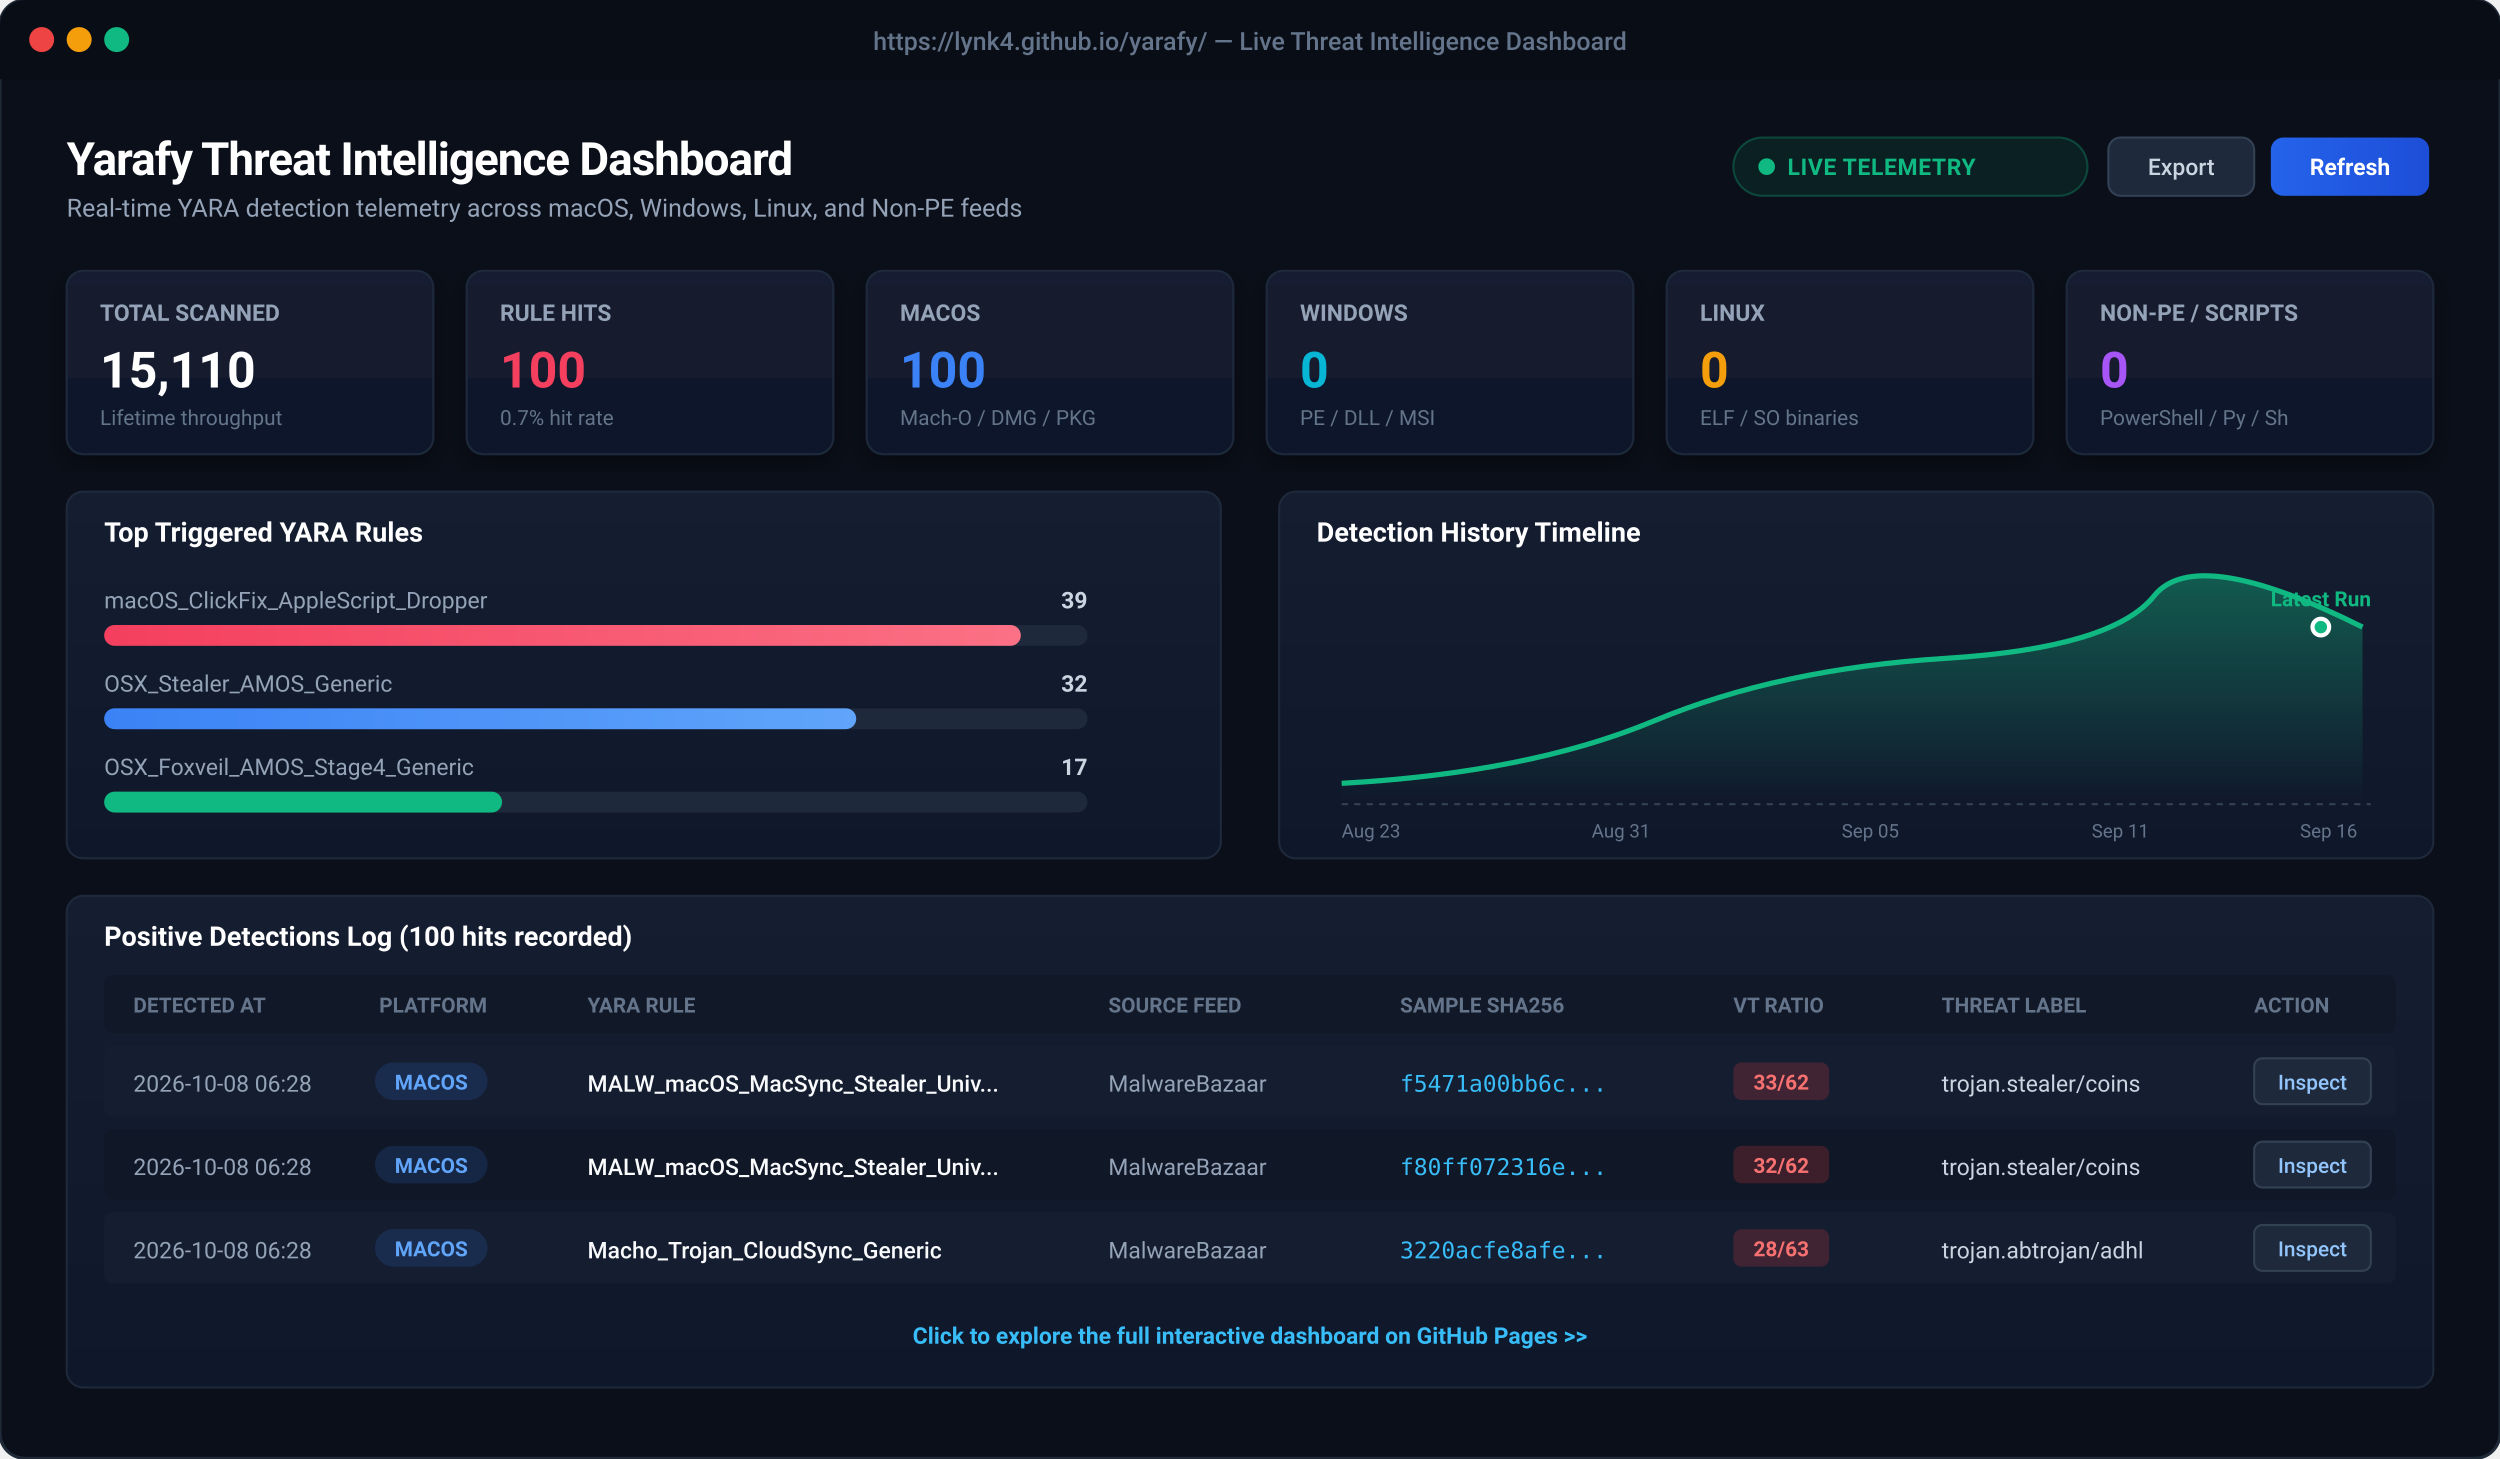
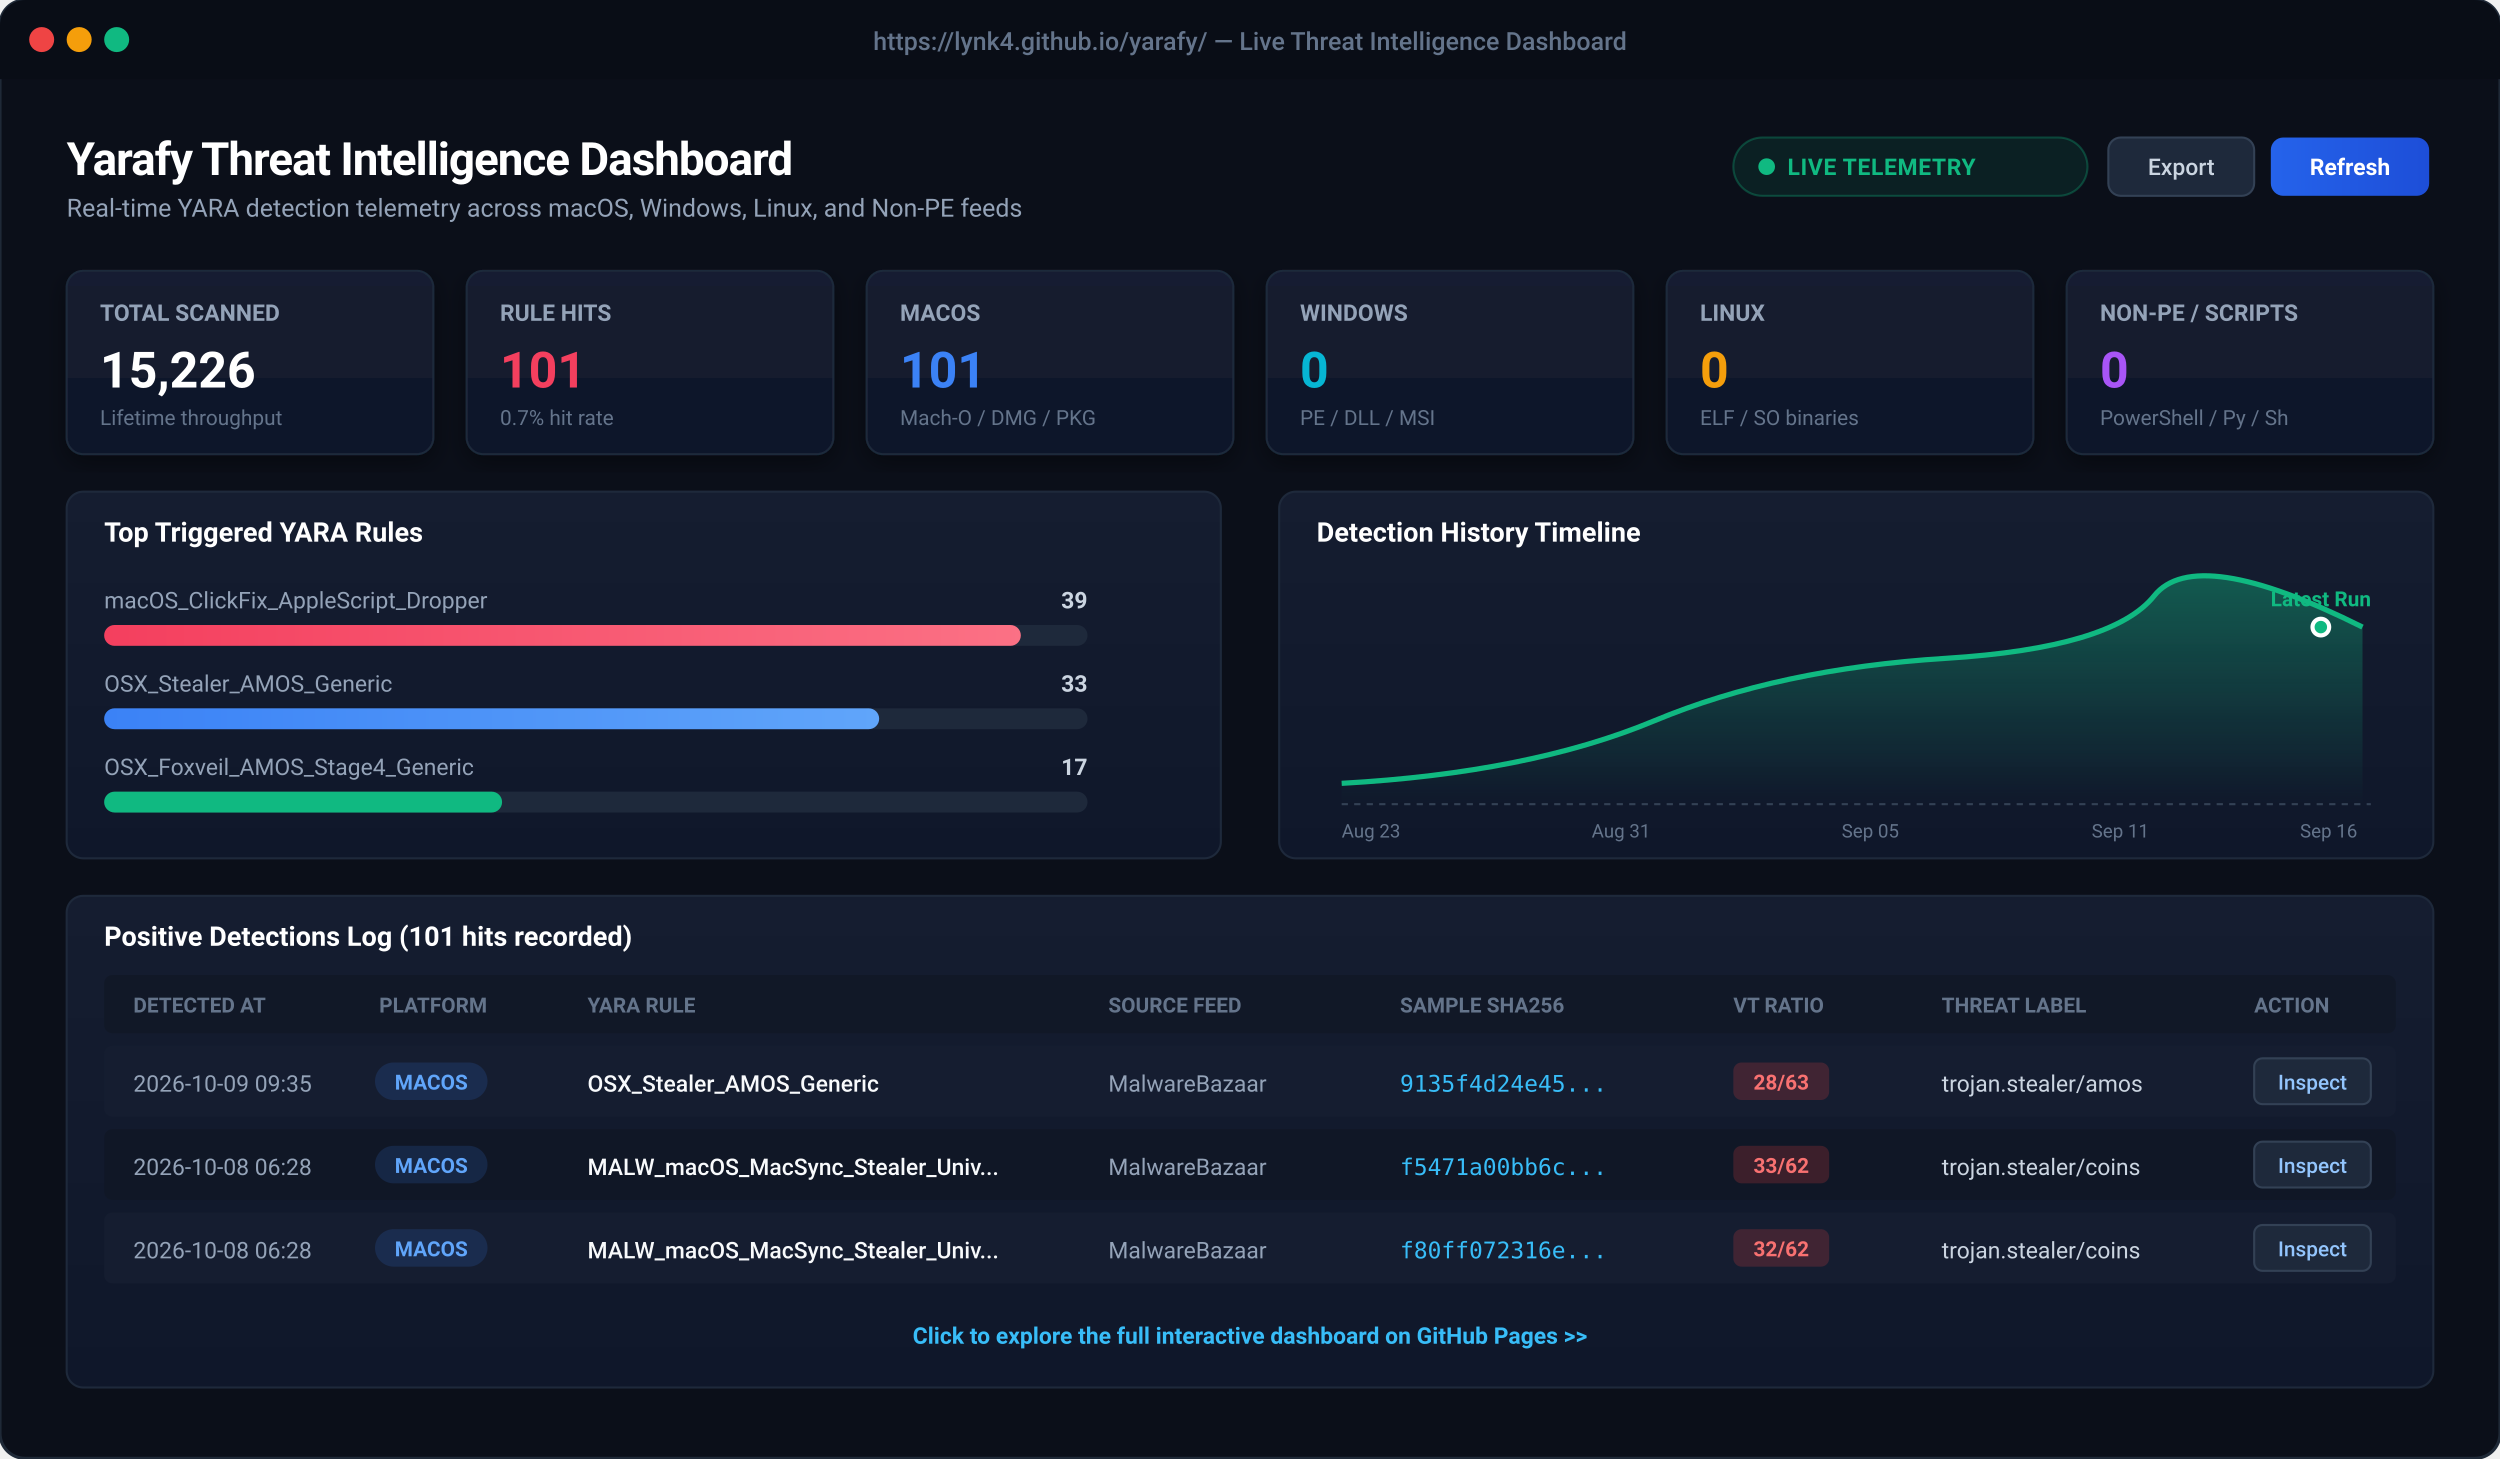
<svg xmlns="http://www.w3.org/2000/svg" viewBox="0 0 1200 700" width="1200" height="700" style="background:#0b0f19; font-family:-apple-system, BlinkMacSystemFont, 'Segoe UI', Roboto, Helvetica, Arial, sans-serif;">
  <defs>
    <linearGradient id="cardBg" x1="0" y1="0" x2="0" y2="1">
      <stop offset="0%" stop-color="#151d30" />
      <stop offset="100%" stop-color="#0f172a" />
    </linearGradient>
    <linearGradient id="primaryBtn" x1="0" y1="0" x2="1" y2="0">
      <stop offset="0%" stop-color="#2563eb" />
      <stop offset="100%" stop-color="#1d4ed8" />
    </linearGradient>
    <linearGradient id="roseGrad" x1="0" y1="0" x2="1" y2="0">
      <stop offset="0%" stop-color="#f43f5e" />
      <stop offset="100%" stop-color="#fb7185" />
    </linearGradient>
    <linearGradient id="blueGrad" x1="0" y1="0" x2="1" y2="0">
      <stop offset="0%" stop-color="#3b82f6" />
      <stop offset="100%" stop-color="#60a5fa" />
    </linearGradient>
    <linearGradient id="chartLine" x1="0" y1="0" x2="0" y2="1">
      <stop offset="0%" stop-color="rgba(16, 185, 129, 0.4)" />
      <stop offset="100%" stop-color="rgba(16, 185, 129, 0.0)" />
    </linearGradient>
    <filter id="cardShadow" x="-5%" y="-5%" width="110%" height="115%">
      <feDropShadow dx="0" dy="4" stdDeviation="6" flood-color="#000000" flood-opacity="0.4" />
    </filter>
  </defs>
  <rect x="0" y="0" width="1200" height="700" rx="12" fill="#0b0f19" stroke="#1f2937" stroke-width="1.5" />
  <rect x="0" y="0" width="1200" height="38" rx="12" fill="#090d16" />
  <rect x="0" y="26" width="1200" height="12" fill="#090d16" />
  <circle cx="20" cy="19" r="6" fill="#ef4444" />
  <circle cx="38" cy="19" r="6" fill="#f59e0b" />
  <circle cx="56" cy="19" r="6" fill="#10b981" />
  <text x="600" y="24" text-anchor="middle" fill="#64748b" font-size="12" font-weight="500">https://lynk4.github.io/yarafy/ — Live Threat Intelligence Dashboard</text>
  <g transform="translate(32, 60)">
    <text x="0" y="24" fill="#ffffff" font-size="22" font-weight="700" letter-spacing="-0.5">Yarafy Threat Intelligence Dashboard</text>
    <text x="0" y="44" fill="#94a3b8" font-size="12">Real-time YARA detection telemetry across macOS, Windows, Linux, and Non-PE feeds</text>
    <rect x="800" y="6" width="170" height="28" rx="14" fill="rgba(16, 185, 129, 0.1)" stroke="rgba(16, 185, 129, 0.3)" stroke-width="1" />
    <circle cx="816" cy="20" r="4" fill="#10b981" />
    <text x="826" y="24" fill="#10b981" font-size="11" font-weight="600" letter-spacing="0.3">LIVE TELEMETRY</text>
    <rect x="980" y="6" width="70" height="28" rx="6" fill="#1e293b" stroke="#334155" stroke-width="1" />
    <text x="1015" y="24" text-anchor="middle" fill="#cbd5e1" font-size="11" font-weight="500">Export</text>
    <rect x="1058" y="6" width="76" height="28" rx="6" fill="url(#primaryBtn)" />
    <text x="1096" y="24" text-anchor="middle" fill="#ffffff" font-size="11" font-weight="600">Refresh</text>
  </g>
  <g transform="translate(32, 130)">
    <g transform="translate(0, 0)">
      <rect width="176" height="88" rx="8" fill="url(#cardBg)" stroke="#1e293b" stroke-width="1" filter="url(#cardShadow)" />
      <text x="16" y="24" fill="#94a3b8" font-size="11" font-weight="600">TOTAL SCANNED</text>
-       <text x="16" y="56" fill="#ffffff" font-size="24" font-weight="700">15,110</text>
+       <text x="16" y="56" fill="#ffffff" font-size="24" font-weight="700">15,226</text>
      <text x="16" y="74" fill="#64748b" font-size="10">Lifetime throughput</text>
    </g>
    <g transform="translate(192, 0)">
      <rect width="176" height="88" rx="8" fill="url(#cardBg)" stroke="#1e293b" stroke-width="1" filter="url(#cardShadow)" />
      <text x="16" y="24" fill="#94a3b8" font-size="11" font-weight="600">RULE HITS</text>
-       <text x="16" y="56" fill="#f43f5e" font-size="24" font-weight="700">100</text>
+       <text x="16" y="56" fill="#f43f5e" font-size="24" font-weight="700">101</text>
      <text x="16" y="74" fill="#64748b" font-size="10">0.7% hit rate</text>
    </g>
    <g transform="translate(384, 0)">
      <rect width="176" height="88" rx="8" fill="url(#cardBg)" stroke="#1e293b" stroke-width="1" filter="url(#cardShadow)" />
      <text x="16" y="24" fill="#94a3b8" font-size="11" font-weight="600">MACOS</text>
-       <text x="16" y="56" fill="#3b82f6" font-size="24" font-weight="700">100</text>
+       <text x="16" y="56" fill="#3b82f6" font-size="24" font-weight="700">101</text>
      <text x="16" y="74" fill="#64748b" font-size="10">Mach-O / DMG / PKG</text>
    </g>
    <g transform="translate(576, 0)">
      <rect width="176" height="88" rx="8" fill="url(#cardBg)" stroke="#1e293b" stroke-width="1" filter="url(#cardShadow)" />
      <text x="16" y="24" fill="#94a3b8" font-size="11" font-weight="600">WINDOWS</text>
      <text x="16" y="56" fill="#06b6d4" font-size="24" font-weight="700">0</text>
      <text x="16" y="74" fill="#64748b" font-size="10">PE / DLL / MSI</text>
    </g>
    <g transform="translate(768, 0)">
      <rect width="176" height="88" rx="8" fill="url(#cardBg)" stroke="#1e293b" stroke-width="1" filter="url(#cardShadow)" />
      <text x="16" y="24" fill="#94a3b8" font-size="11" font-weight="600">LINUX</text>
      <text x="16" y="56" fill="#f59e0b" font-size="24" font-weight="700">0</text>
      <text x="16" y="74" fill="#64748b" font-size="10">ELF / SO binaries</text>
    </g>
    <g transform="translate(960, 0)">
      <rect width="176" height="88" rx="8" fill="url(#cardBg)" stroke="#1e293b" stroke-width="1" filter="url(#cardShadow)" />
      <text x="16" y="24" fill="#94a3b8" font-size="11" font-weight="600">NON-PE / SCRIPTS</text>
      <text x="16" y="56" fill="#a855f7" font-size="24" font-weight="700">0</text>
      <text x="16" y="74" fill="#64748b" font-size="10">PowerShell / Py / Sh</text>
    </g>
  </g>
  <g transform="translate(32, 236)">
    <rect x="0" y="0" width="554" height="176" rx="8" fill="url(#cardBg)" stroke="#1e293b" stroke-width="1" />
    <text x="18" y="24" fill="#ffffff" font-size="13" font-weight="600">Top Triggered YARA Rules</text>
    <text x="18" y="56" fill="#94a3b8" font-size="11">macOS_ClickFix_AppleScript_Dropper</text>
    <text x="490" y="56" fill="#cbd5e1" font-size="11" text-anchor="end" font-weight="600">39</text>
    <rect x="18" y="64" width="472" height="10" rx="5" fill="#1e293b" />
    <rect x="18" y="64" width="440" height="10" rx="5" fill="url(#roseGrad)" />
    <text x="18" y="96" fill="#94a3b8" font-size="11">OSX_Stealer_AMOS_Generic</text>
-     <text x="490" y="96" fill="#cbd5e1" font-size="11" text-anchor="end" font-weight="600">32</text>
+     <text x="490" y="96" fill="#cbd5e1" font-size="11" text-anchor="end" font-weight="600">33</text>
    <rect x="18" y="104" width="472" height="10" rx="5" fill="#1e293b" />
-     <rect x="18" y="104" width="361" height="10" rx="5" fill="url(#blueGrad)" />
+     <rect x="18" y="104" width="372" height="10" rx="5" fill="url(#blueGrad)" />
    <text x="18" y="136" fill="#94a3b8" font-size="11">OSX_Foxveil_AMOS_Stage4_Generic</text>
    <text x="490" y="136" fill="#cbd5e1" font-size="11" text-anchor="end" font-weight="600">17</text>
    <rect x="18" y="144" width="472" height="10" rx="5" fill="#1e293b" />
    <rect x="18" y="144" width="191" height="10" rx="5" fill="#10b981" />
    <g transform="translate(582, 0)">
      <rect x="0" y="0" width="554" height="176" rx="8" fill="url(#cardBg)" stroke="#1e293b" stroke-width="1" />
      <text x="18" y="24" fill="#ffffff" font-size="13" font-weight="600">Detection History Timeline</text>
      <path d="M 30 140 Q 120 135, 180 110 T 320 80 T 420 50 T 520 65 L 520 150 L 30 150 Z" fill="url(#chartLine)" />
      <path d="M 30 140 Q 120 135, 180 110 T 320 80 T 420 50 T 520 65" fill="none" stroke="#10b981" stroke-width="2.5" />
      <circle cx="500" cy="65" r="4" fill="#10b981" stroke="#ffffff" stroke-width="2" />
      <text x="500" y="55" text-anchor="middle" fill="#10b981" font-size="10" font-weight="700">Latest Run</text>
      <line x1="30" y1="150" x2="524" y2="150" stroke="#334155" stroke-dasharray="3 3" />
      <text x="30" y="166" fill="#64748b" font-size="9">Aug 23</text>
      <text x="150" y="166" fill="#64748b" font-size="9">Aug 31</text>
      <text x="270" y="166" fill="#64748b" font-size="9">Sep 05</text>
      <text x="390" y="166" fill="#64748b" font-size="9">Sep 11</text>
      <text x="490" y="166" fill="#64748b" font-size="9">Sep 16</text>
    </g>
  </g>
  <g transform="translate(32, 430)">
    <rect x="0" y="0" width="1136" height="236" rx="8" fill="url(#cardBg)" stroke="#1e293b" stroke-width="1" />
-     <text x="18" y="24" fill="#ffffff" font-size="13" font-weight="600">Positive Detections Log (100 hits recorded)</text>
+     <text x="18" y="24" fill="#ffffff" font-size="13" font-weight="600">Positive Detections Log (101 hits recorded)</text>
    <rect x="18" y="38" width="1100" height="28" fill="#111827" rx="4" />
    <text x="32" y="56" fill="#64748b" font-size="10" font-weight="600">DETECTED AT</text>
    <text x="150" y="56" fill="#64748b" font-size="10" font-weight="600">PLATFORM</text>
    <text x="250" y="56" fill="#64748b" font-size="10" font-weight="600">YARA RULE</text>
    <text x="500" y="56" fill="#64748b" font-size="10" font-weight="600">SOURCE FEED</text>
    <text x="640" y="56" fill="#64748b" font-size="10" font-weight="600">SAMPLE SHA256</text>
    <text x="800" y="56" fill="#64748b" font-size="10" font-weight="600">VT RATIO</text>
    <text x="900" y="56" fill="#64748b" font-size="10" font-weight="600">THREAT LABEL</text>
    <text x="1050" y="56" fill="#64748b" font-size="10" font-weight="600">ACTION</text>
    <g transform="translate(18, 72)">
      <rect x="0" y="0" width="1100" height="34" fill="#151d30" rx="4" />
+       <text x="14" y="22" fill="#94a3b8" font-size="11">2026-10-09 09:35</text>
+       <rect x="130" y="8" width="54" height="18" rx="9" fill="rgba(59, 130, 246, 0.15)" />
+       <text x="157" y="21" text-anchor="middle" fill="#60a5fa" font-size="10" font-weight="600">MACOS</text>
+       <text x="232" y="22" fill="#f8fafc" font-size="11" font-weight="500">OSX_Stealer_AMOS_Generic</text>
+       <text x="482" y="22" fill="#94a3b8" font-size="11">MalwareBazaar</text>
+       <text x="622" y="22" fill="#38bdf8" font-size="11" font-family="monospace">9135f4d24e45...</text>
+       <rect x="782" y="8" width="46" height="18" rx="4" fill="rgba(239, 68, 68, 0.2)" />
+       <text x="805" y="21" text-anchor="middle" fill="#f87171" font-size="10" font-weight="700">28/63</text>
+       <text x="882" y="22" fill="#cbd5e1" font-size="11">trojan.stealer/amos</text>
+       <rect x="1032" y="6" width="56" height="22" rx="4" fill="#1e293b" stroke="#334155" />
+       <text x="1060" y="21" text-anchor="middle" fill="#93c5fd" font-size="10" font-weight="500">Inspect</text>
+     </g>
+     <g transform="translate(18, 112)">
+       <rect x="0" y="0" width="1100" height="34" fill="#101726" rx="4" />
      <text x="14" y="22" fill="#94a3b8" font-size="11">2026-10-08 06:28</text>
      <rect x="130" y="8" width="54" height="18" rx="9" fill="rgba(59, 130, 246, 0.15)" />
      <text x="157" y="21" text-anchor="middle" fill="#60a5fa" font-size="10" font-weight="600">MACOS</text>
      <text x="232" y="22" fill="#f8fafc" font-size="11" font-weight="500">MALW_macOS_MacSync_Stealer_Univ...</text>
      <text x="482" y="22" fill="#94a3b8" font-size="11">MalwareBazaar</text>
      <text x="622" y="22" fill="#38bdf8" font-size="11" font-family="monospace">f5471a00bb6c...</text>
      <rect x="782" y="8" width="46" height="18" rx="4" fill="rgba(239, 68, 68, 0.2)" />
      <text x="805" y="21" text-anchor="middle" fill="#f87171" font-size="10" font-weight="700">33/62</text>
      <text x="882" y="22" fill="#cbd5e1" font-size="11">trojan.stealer/coins</text>
      <rect x="1032" y="6" width="56" height="22" rx="4" fill="#1e293b" stroke="#334155" />
      <text x="1060" y="21" text-anchor="middle" fill="#93c5fd" font-size="10" font-weight="500">Inspect</text>
    </g>
-     <g transform="translate(18, 112)">
-       <rect x="0" y="0" width="1100" height="34" fill="#101726" rx="4" />
+     <g transform="translate(18, 152)">
+       <rect x="0" y="0" width="1100" height="34" fill="#151d30" rx="4" />
      <text x="14" y="22" fill="#94a3b8" font-size="11">2026-10-08 06:28</text>
      <rect x="130" y="8" width="54" height="18" rx="9" fill="rgba(59, 130, 246, 0.15)" />
      <text x="157" y="21" text-anchor="middle" fill="#60a5fa" font-size="10" font-weight="600">MACOS</text>
      <text x="232" y="22" fill="#f8fafc" font-size="11" font-weight="500">MALW_macOS_MacSync_Stealer_Univ...</text>
      <text x="482" y="22" fill="#94a3b8" font-size="11">MalwareBazaar</text>
      <text x="622" y="22" fill="#38bdf8" font-size="11" font-family="monospace">f80ff072316e...</text>
      <rect x="782" y="8" width="46" height="18" rx="4" fill="rgba(239, 68, 68, 0.2)" />
      <text x="805" y="21" text-anchor="middle" fill="#f87171" font-size="10" font-weight="700">32/62</text>
      <text x="882" y="22" fill="#cbd5e1" font-size="11">trojan.stealer/coins</text>
      <rect x="1032" y="6" width="56" height="22" rx="4" fill="#1e293b" stroke="#334155" />
      <text x="1060" y="21" text-anchor="middle" fill="#93c5fd" font-size="10" font-weight="500">Inspect</text>
    </g>
-     <g transform="translate(18, 152)">
-       <rect x="0" y="0" width="1100" height="34" fill="#151d30" rx="4" />
-       <text x="14" y="22" fill="#94a3b8" font-size="11">2026-10-08 06:28</text>
-       <rect x="130" y="8" width="54" height="18" rx="9" fill="rgba(59, 130, 246, 0.15)" />
-       <text x="157" y="21" text-anchor="middle" fill="#60a5fa" font-size="10" font-weight="600">MACOS</text>
-       <text x="232" y="22" fill="#f8fafc" font-size="11" font-weight="500">Macho_Trojan_CloudSync_Generic</text>
-       <text x="482" y="22" fill="#94a3b8" font-size="11">MalwareBazaar</text>
-       <text x="622" y="22" fill="#38bdf8" font-size="11" font-family="monospace">3220acfe8afe...</text>
-       <rect x="782" y="8" width="46" height="18" rx="4" fill="rgba(239, 68, 68, 0.2)" />
-       <text x="805" y="21" text-anchor="middle" fill="#f87171" font-size="10" font-weight="700">28/63</text>
-       <text x="882" y="22" fill="#cbd5e1" font-size="11">trojan.abtrojan/adhl</text>
-       <rect x="1032" y="6" width="56" height="22" rx="4" fill="#1e293b" stroke="#334155" />
-       <text x="1060" y="21" text-anchor="middle" fill="#93c5fd" font-size="10" font-weight="500">Inspect</text>
-     </g>
    <text x="568" y="215" text-anchor="middle" fill="#38bdf8" font-size="11" font-weight="600">Click to explore the full interactive dashboard on GitHub Pages &gt;&gt;</text>
  </g>
</svg>
